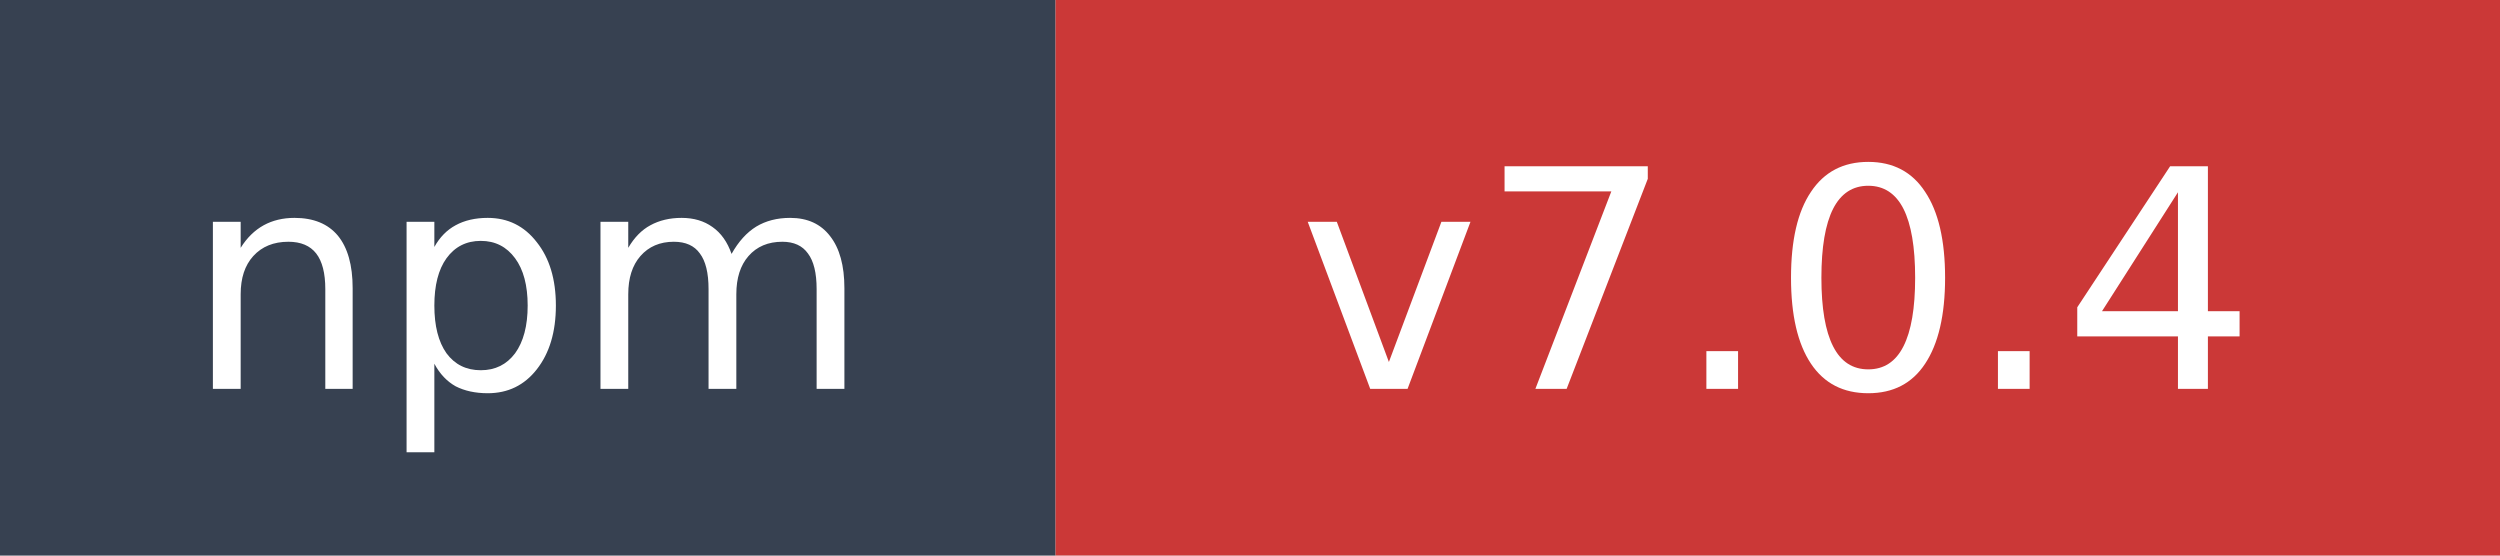
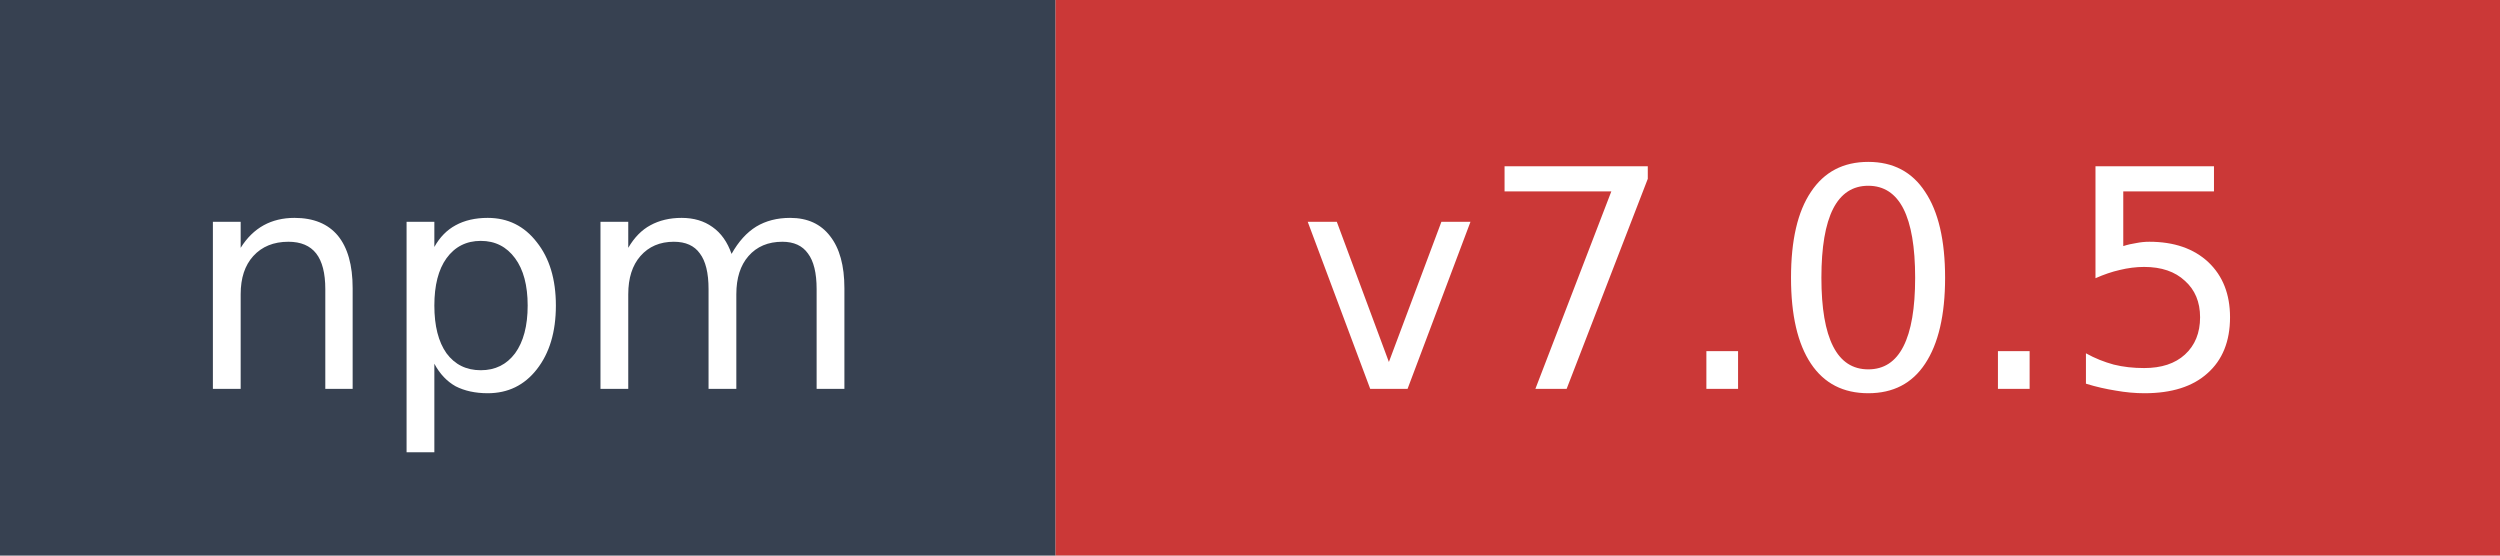
- <svg xmlns="http://www.w3.org/2000/svg" width="90" height="20" role="img" aria-label="npm: v7.0.4">
+ <svg xmlns="http://www.w3.org/2000/svg" width="90" height="20" role="img" aria-label="npm: v7.0.5">
  <rect width="38" height="20" fill="#374151" />
  <rect x="38" width="52" height="20" fill="#cb3837" />
  <text x="19" y="14" fill="#ffffff" font-family="Verdana,Geneva,DejaVu Sans,sans-serif" font-size="11" text-anchor="middle">npm</text>
-   <text x="64" y="14" fill="#ffffff" font-family="Verdana,Geneva,DejaVu Sans,sans-serif" font-size="11" text-anchor="middle">v7.0.4</text>
+   <text x="64" y="14" fill="#ffffff" font-family="Verdana,Geneva,DejaVu Sans,sans-serif" font-size="11" text-anchor="middle">v7.0.5</text>
</svg>
